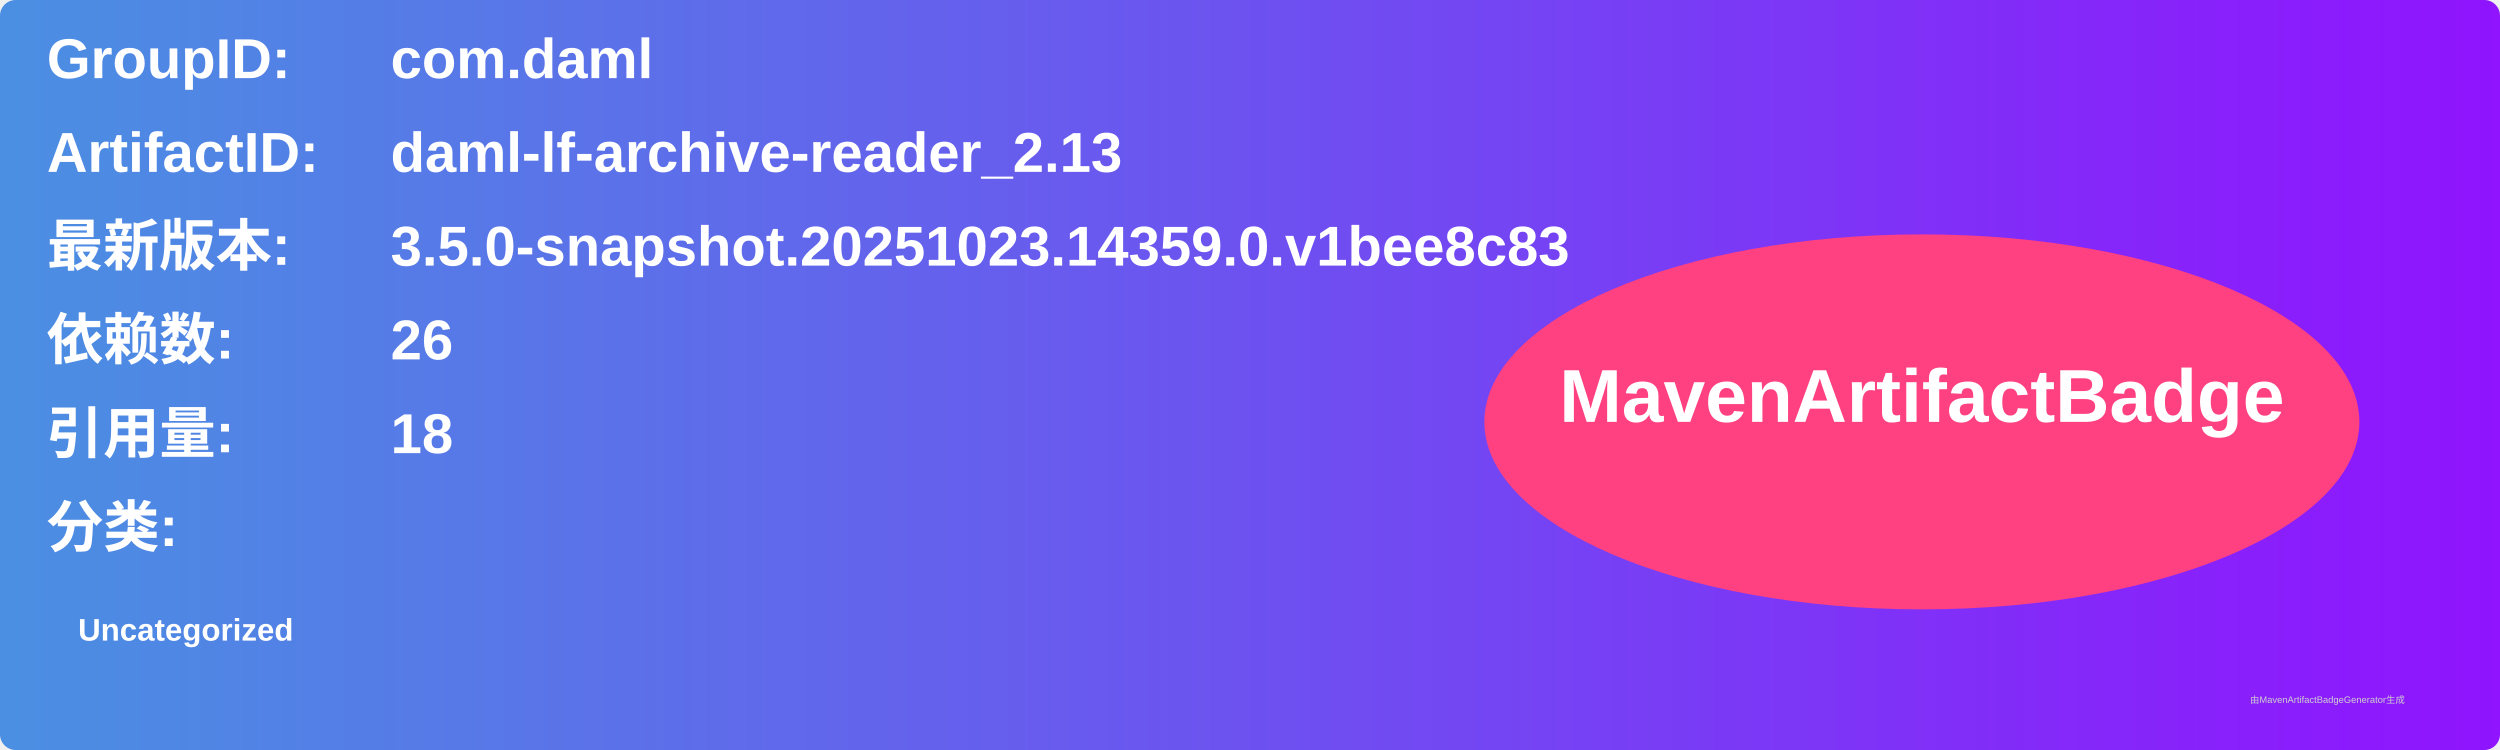
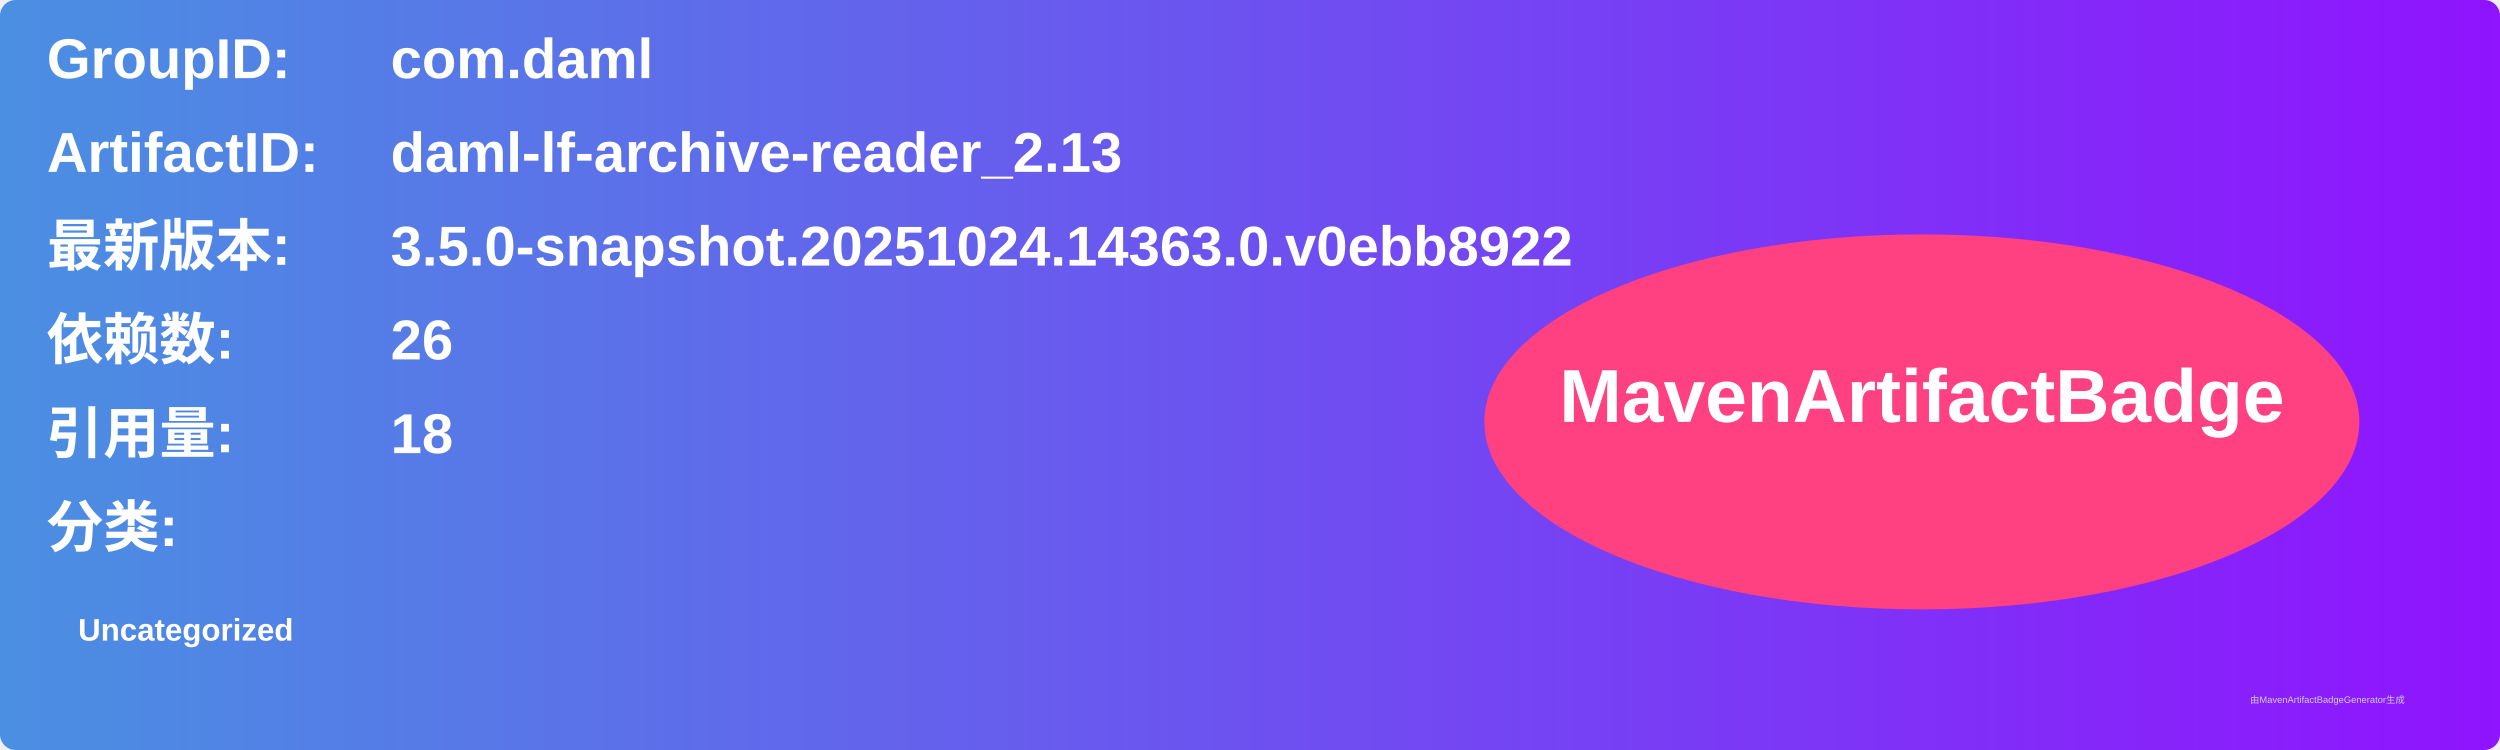
<svg xmlns="http://www.w3.org/2000/svg" width="800" height="240" viewBox="0 0 800 240">
  <linearGradient id="grad" x1="0%" y1="0%" x2="100%" y2="0%">
    <stop offset="0%" stop-color="#4a90e2" />
    <stop offset="100%" stop-color="#9013fe" />
  </linearGradient>
  <rect width="100%" height="100%" rx="5" ry="5" fill="url(#grad)" />
  <g transform="translate(15, 15)">
    <text x="0" y="10" font-family="Arial" font-size="18" fill="white" font-weight="bold" width="260">GroupID:</text>
    <text x="110" y="10" font-family="Arial" font-size="18" fill="white" font-weight="bold" width="460">com.daml</text>
    <text x="0" y="40" font-family="Arial" font-size="18" fill="white" font-weight="bold" width="260">ArtifactID:</text>
    <text x="110" y="40" font-family="Arial" font-size="18" fill="white" font-weight="bold" width="460">daml-lf-archive-reader_2.13</text>
    <text x="0" y="70" font-family="Arial" font-size="18" fill="white" font-weight="bold">最新版本:</text>
    <text x="110" y="70" font-family="Arial" font-size="18" fill="white" font-weight="bold">
-       <tspan font-weight="bold">3.5.0-snapshot.20251023.14359.0.v1bee8c83</tspan>
+       <tspan font-weight="bold">3.5.0-snapshot.20251024.14363.0.v0ebb8922</tspan>
    </text>
    <text x="0" y="100" font-family="Arial" font-size="18" fill="white" font-weight="bold">依赖数: </text>
    <text x="110" y="100" font-family="Arial" font-size="18" fill="white">
      <tspan font-weight="bold">26</tspan>
    </text>
    <text x="0" y="130" font-family="Arial" font-size="18" fill="white" font-weight="bold">引用量: </text>
    <text x="110" y="130" font-family="Arial" font-size="18" fill="white">
      <tspan font-weight="bold">18</tspan>
    </text>
    <text x="0" y="160" font-family="Arial" font-size="18" fill="white" font-weight="bold">分类:</text>
    <text x="10" y="190" font-family="Arial" font-size="10" fill="white">
      <tspan font-weight="bold">Uncategorized</tspan>
    </text>
    <ellipse cx="600" cy="120" rx="140" ry="60" fill="#ff4081" />
    <text x="600" y="120" text-anchor="middle" font-family="Arial" font-size="24" fill="white" font-weight="bold">MavenArtifactBadge</text>
  </g>
  <text x="720" y="225" font-family="Arial" font-size="3" fill="#d0d0d0">由MavenArtifactBadgeGenerator生成</text>
</svg>
